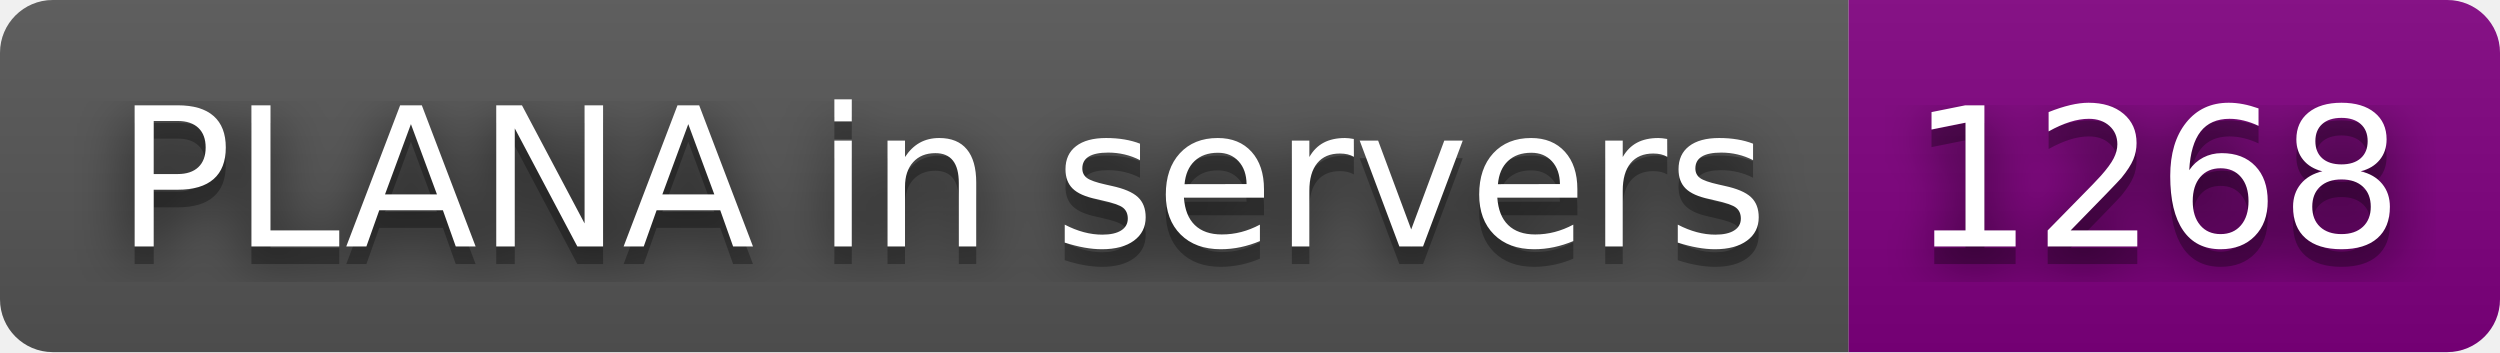
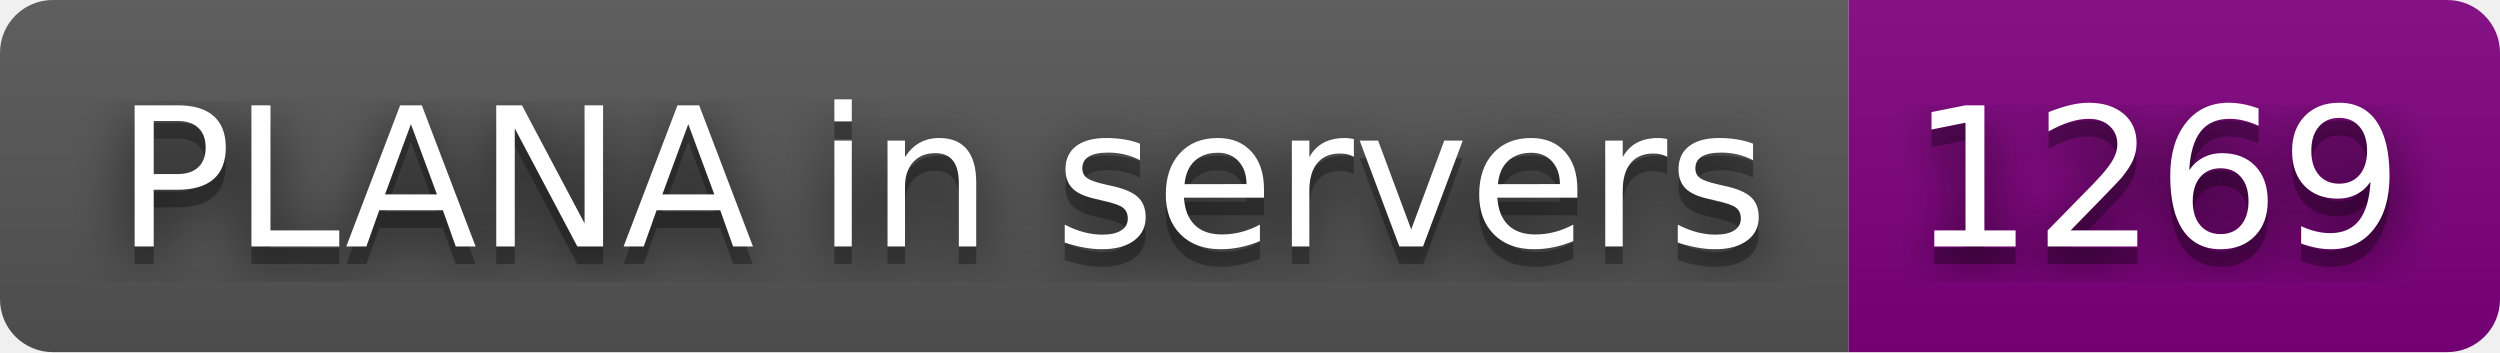
- <svg xmlns="http://www.w3.org/2000/svg" width="142" height="20" role="img" aria-label="PLANA in servers: 1268">
+ <svg xmlns="http://www.w3.org/2000/svg" width="142" height="20" role="img" aria-label="PLANA in servers: 1269">
  <filter id="blur">
    <feGaussianBlur stdDeviation="16" />
  </filter>
  <linearGradient id="s" x2="0" y2="100%">
    <stop offset="0" stop-color="#bbb" stop-opacity=".1" />
    <stop offset="1" stop-opacity=".1" />
  </linearGradient>
  <clipPath id="r">
    <rect width="142" height="20" rx="3" />
  </clipPath>
  <g clip-path="url(#r)">
    <rect width="105" height="20" fill="#555" />
    <rect x="105" width="37" height="20" fill="purple" />
    <rect width="142" height="20" fill="url(#s)" />
  </g>
  <g fill="#fff" text-anchor="middle" font-family="Verdana,Geneva,DejaVu Sans,sans-serif" text-rendering="geometricPrecision" font-size="110">
    <g transform="scale(.1)">
      <g aria-hidden="true" fill="#010101">
        <text x="535" y="150" fill-opacity=".8" filter="url(#blur)" textLength="950">PLANA in servers</text>
        <text x="535" y="150" fill-opacity=".3" textLength="950">PLANA in servers</text>
      </g>
      <text x="535" y="140" textLength="950">PLANA in servers</text>
    </g>
    <g transform="scale(.1)">
      <g aria-hidden="true" fill="#010101">
-         <text x="1225" y="150" fill-opacity=".8" filter="url(#blur)" textLength="270">1268</text>
-         <text x="1225" y="150" fill-opacity=".3" textLength="270">1268</text>
+         <text x="1225" y="150" fill-opacity=".8" filter="url(#blur)" textLength="270">1269</text>
+         <text x="1225" y="150" fill-opacity=".3" textLength="270">1269</text>
      </g>
-       <text x="1225" y="140" textLength="270">1268</text>
+       <text x="1225" y="140" textLength="270">1269</text>
    </g>
  </g>
</svg>
